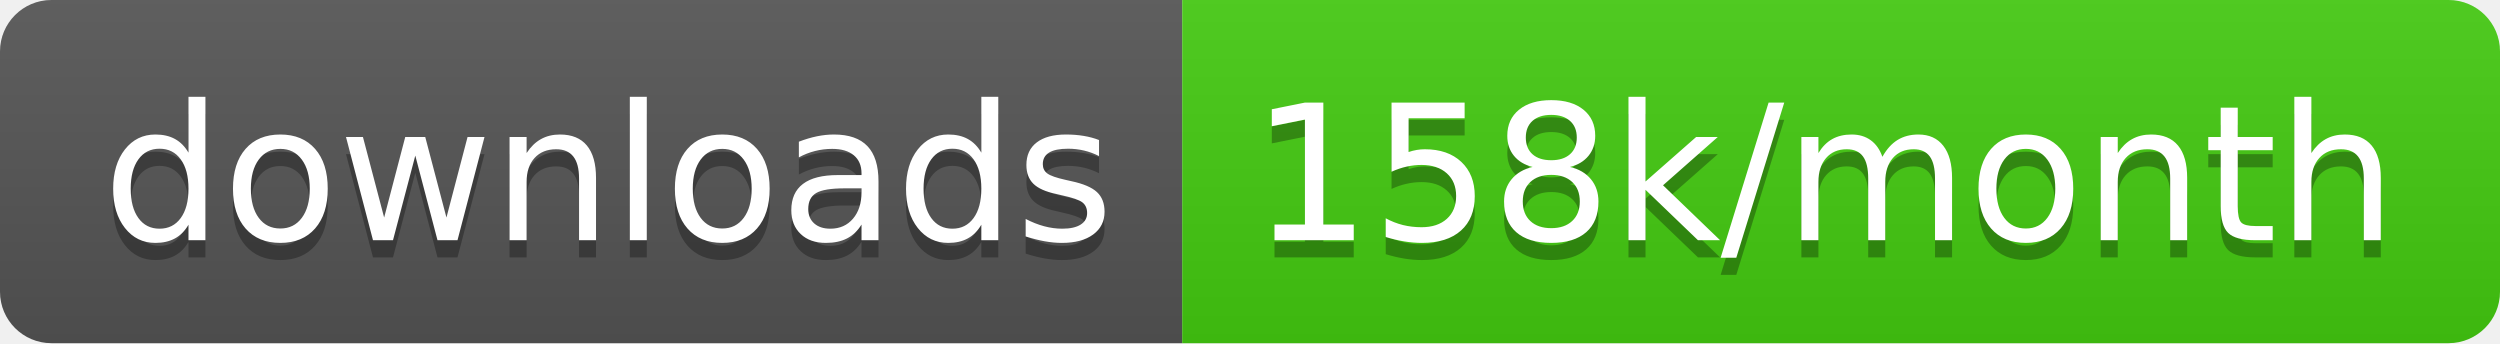
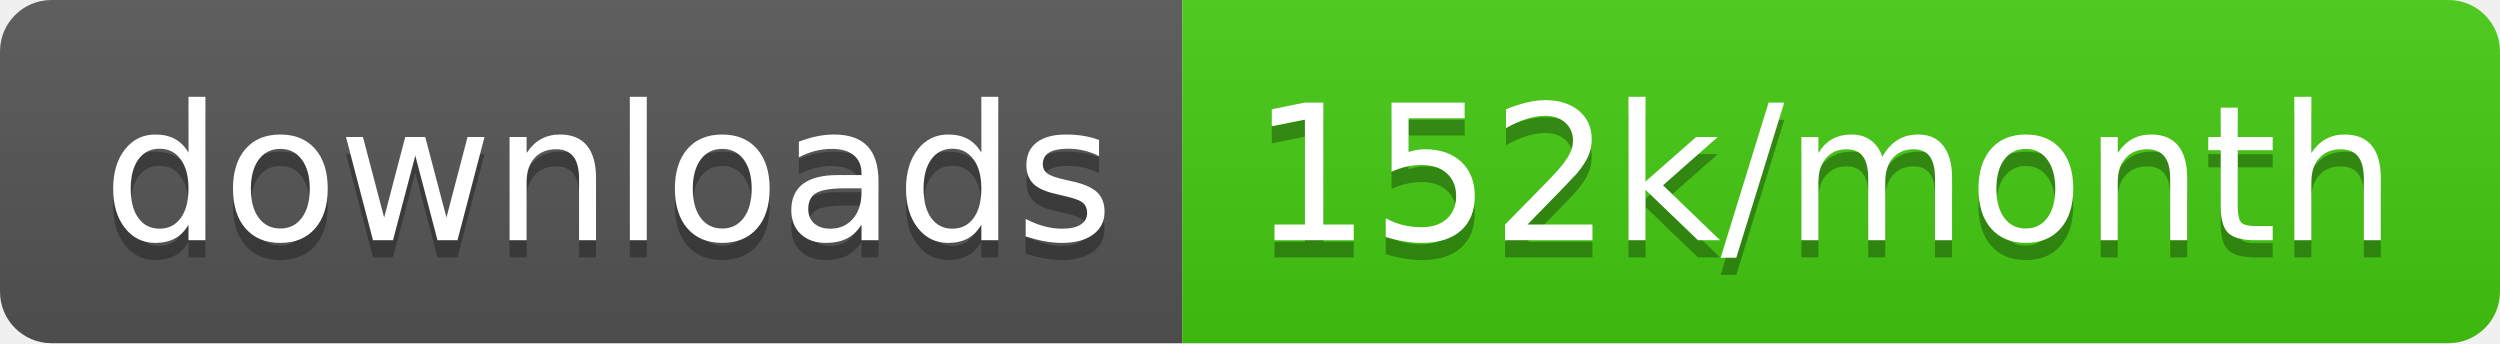
<svg xmlns="http://www.w3.org/2000/svg" width="145.7" height="20">
  <linearGradient id="smooth" x2="0" y2="100%">
    <stop offset="0" stop-color="#bbb" stop-opacity=".1" />
    <stop offset="1" stop-opacity=".1" />
  </linearGradient>
  <clipPath id="round">
    <rect width="145.7" height="20" rx="3" fill="#fff" />
  </clipPath>
  <g clip-path="url(#round)">
    <rect width="68.9" height="20" fill="#555" />
    <rect x="68.9" width="76.8" height="20" fill="#4c1" />
    <rect width="145.7" height="20" fill="url(#smooth)" />
  </g>
  <g fill="#fff" text-anchor="middle" font-family="DejaVu Sans,Verdana,Geneva,sans-serif" font-size="110">
    <text x="354.5" y="150" fill="#010101" fill-opacity=".3" transform="scale(0.1)" textLength="589.0" lengthAdjust="spacing">downloads</text>
    <text x="354.5" y="140" transform="scale(0.1)" textLength="589.0" lengthAdjust="spacing">downloads</text>
-     <text x="1063.0" y="150" fill="#010101" fill-opacity=".3" transform="scale(0.1)" textLength="668.0" lengthAdjust="spacing">158k/month</text>
-     <text x="1063.0" y="140" transform="scale(0.1)" textLength="668.0" lengthAdjust="spacing">158k/month</text>
+     <text x="1063.0" y="150" fill="#010101" fill-opacity=".3" transform="scale(0.1)" textLength="668.0" lengthAdjust="spacing">152k/month</text>
+     <text x="1063.0" y="140" transform="scale(0.1)" textLength="668.0" lengthAdjust="spacing">152k/month</text>
  </g>
</svg>
